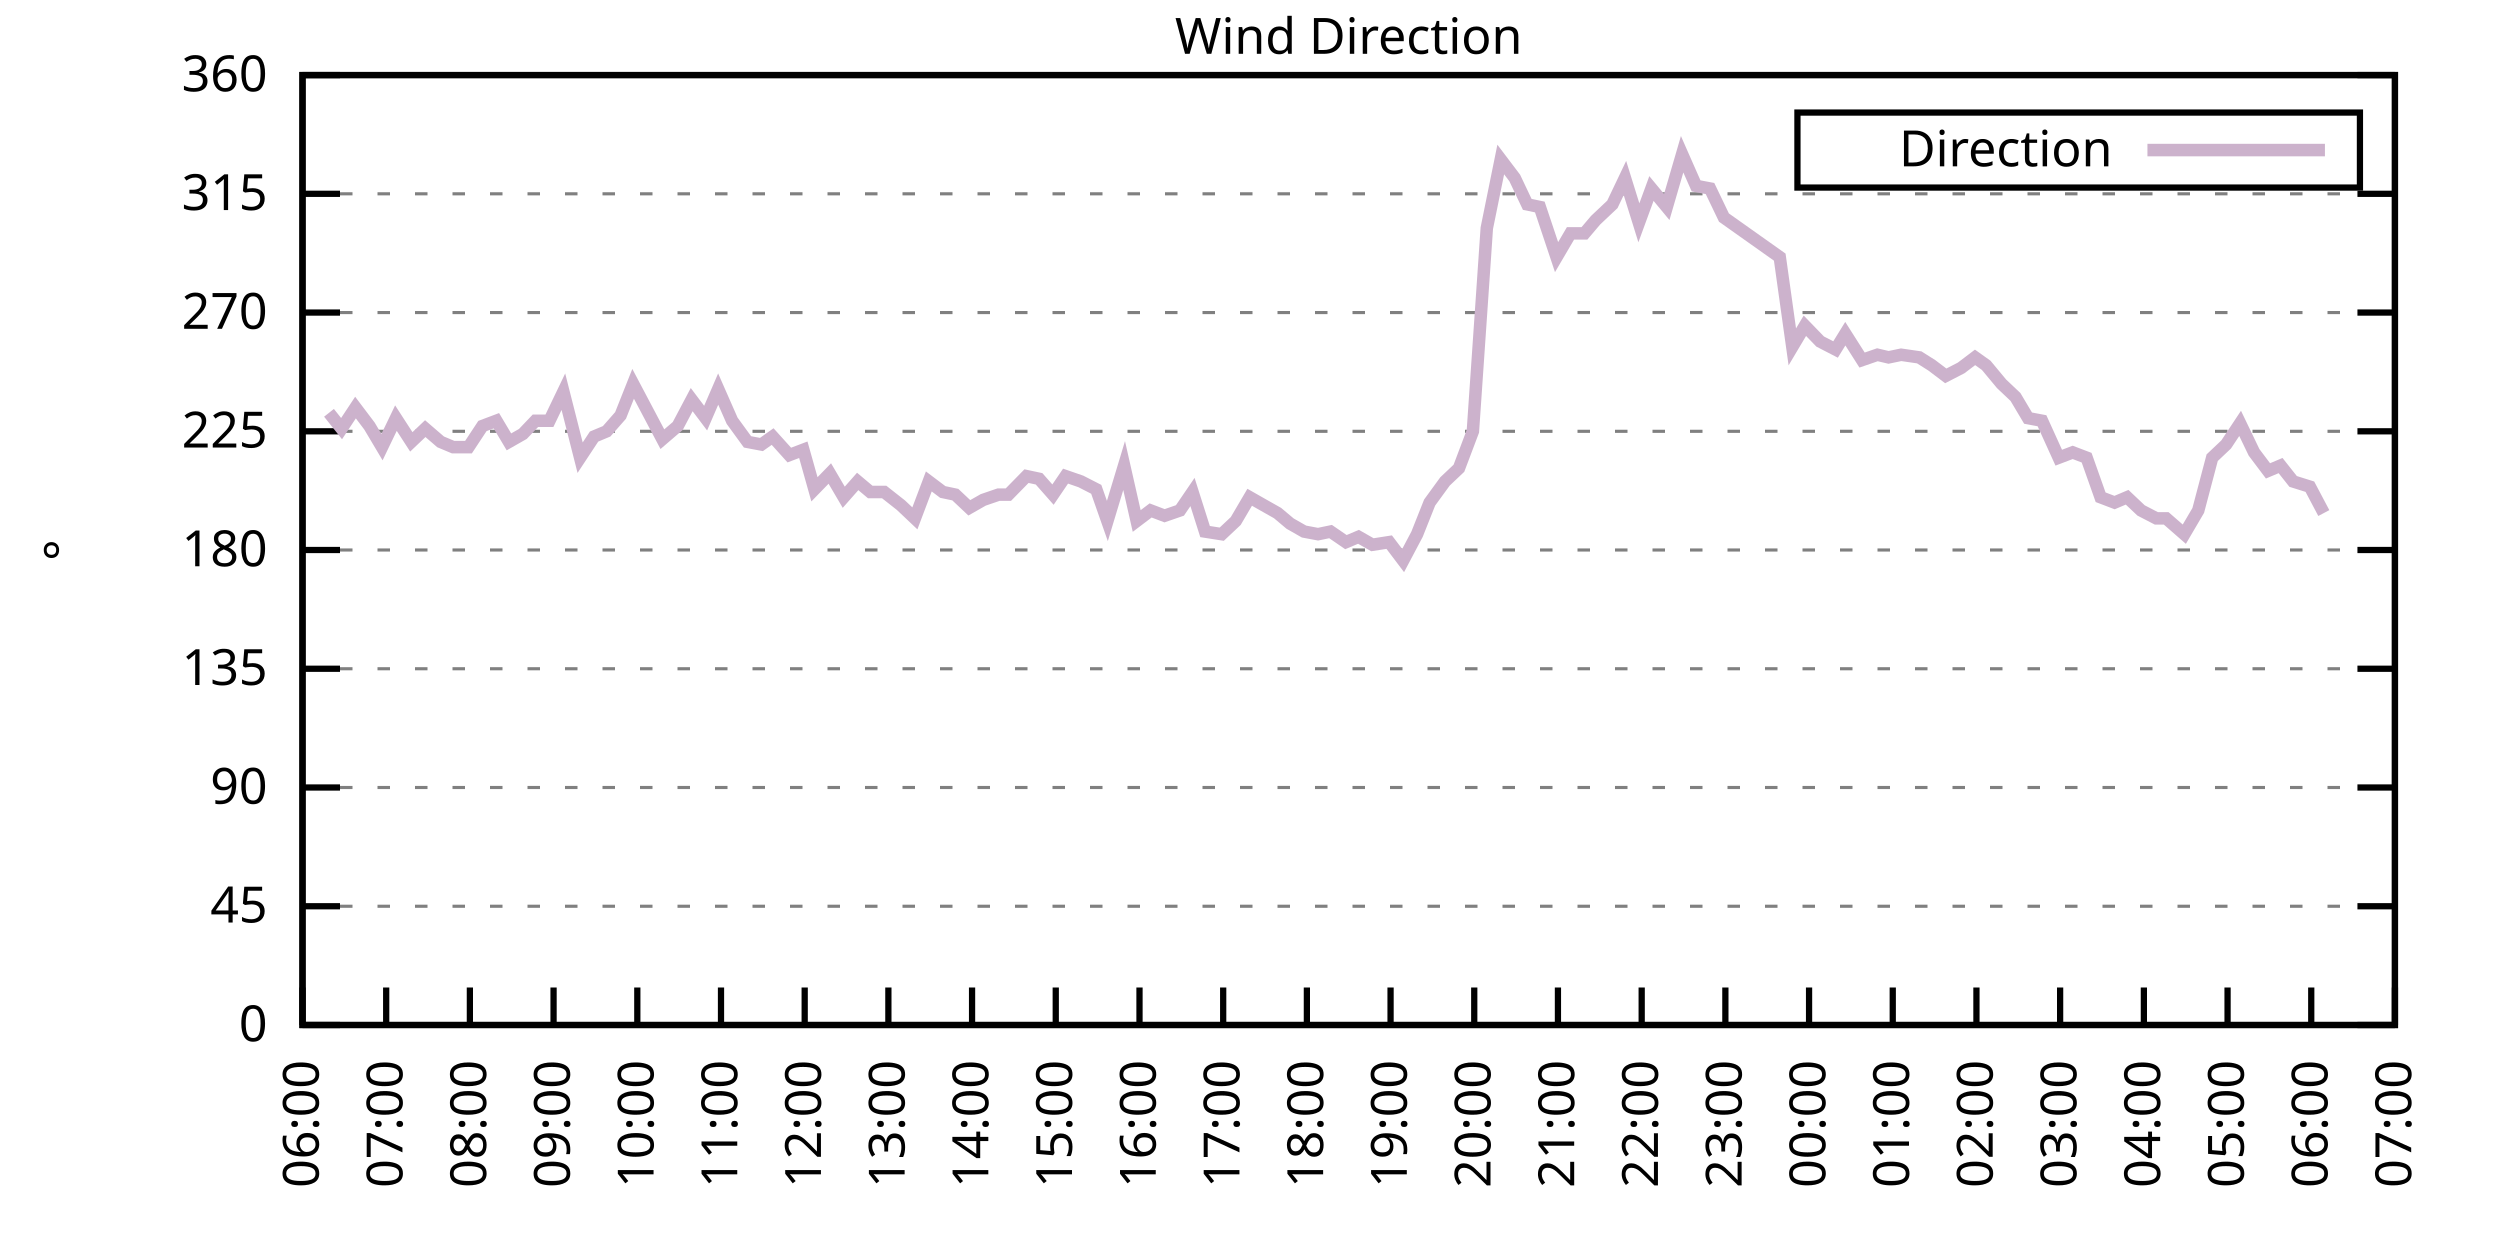
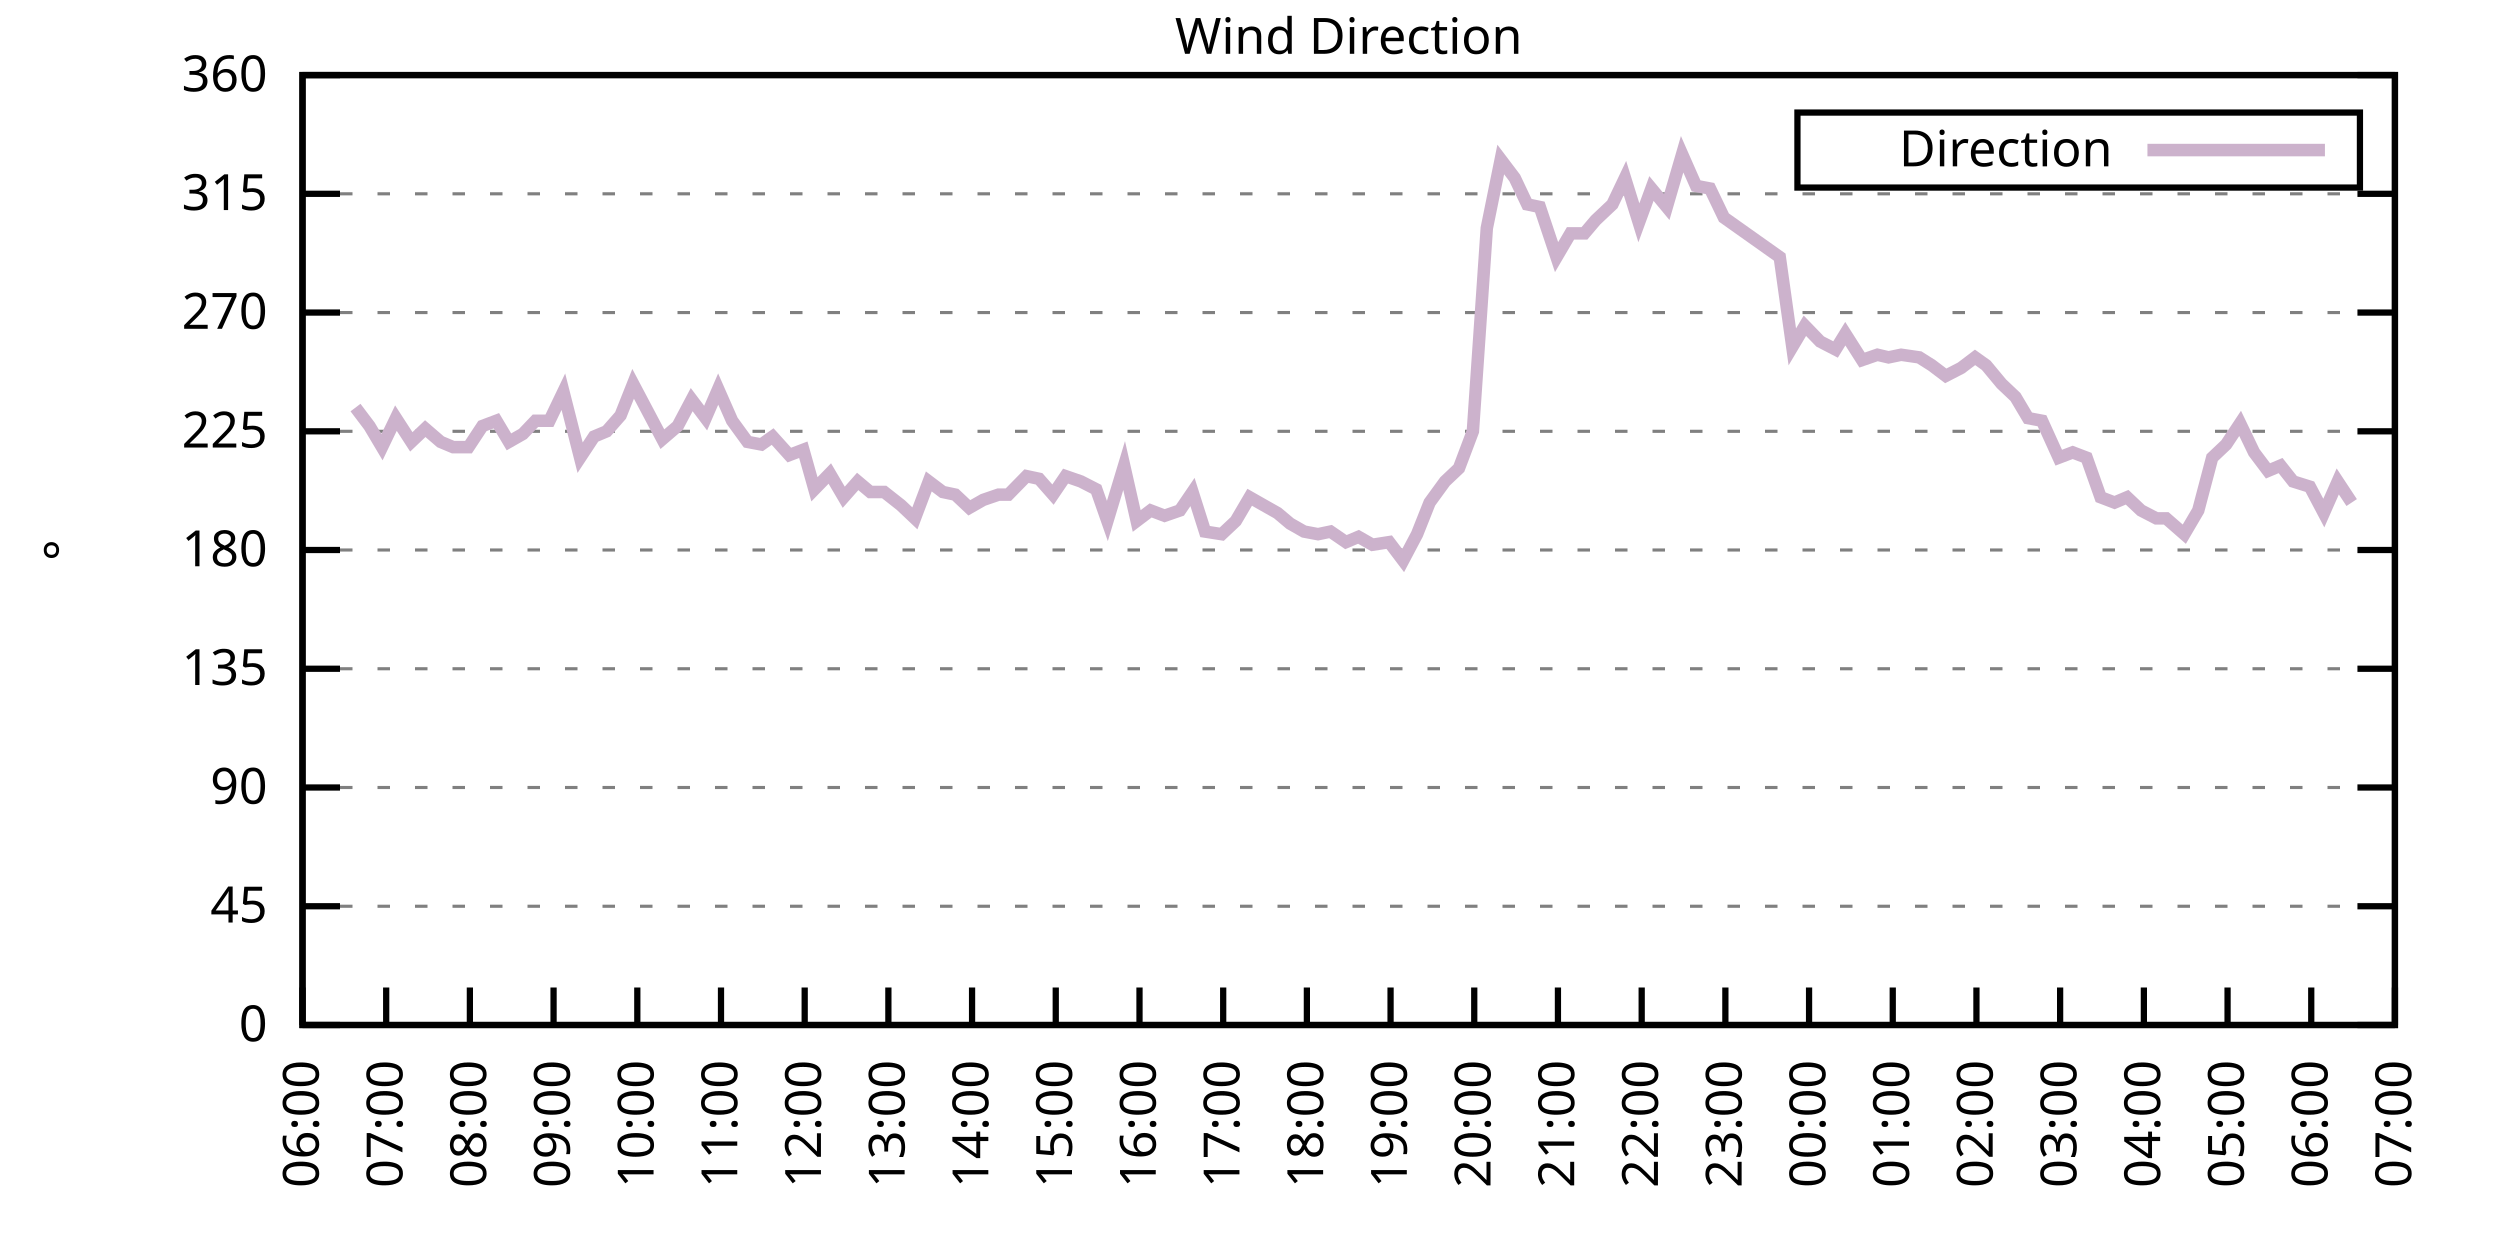
<svg xmlns="http://www.w3.org/2000/svg" xmlns:xlink="http://www.w3.org/1999/xlink" width="400" height="200" viewBox="0 0 400 200">
  <g id="gnuplot_canvas">
    <rect x="0" y="0" width="400" height="200" fill="none" />
    <defs>
      <circle id="gpDot" r="0.5" stroke-width="0.5" stroke="currentColor" />
      <path id="gpPt0" stroke-width="0.333" stroke="currentColor" d="M-1,0 h2 M0,-1 v2" />
      <path id="gpPt1" stroke-width="0.333" stroke="currentColor" d="M-1,-1 L1,1 M1,-1 L-1,1" />
      <path id="gpPt2" stroke-width="0.333" stroke="currentColor" d="M-1,0 L1,0 M0,-1 L0,1 M-1,-1 L1,1 M-1,1 L1,-1" />
      <rect id="gpPt3" stroke-width="0.333" stroke="currentColor" x="-1" y="-1" width="2" height="2" />
      <rect id="gpPt4" stroke-width="0.333" stroke="currentColor" fill="currentColor" x="-1" y="-1" width="2" height="2" />
      <circle id="gpPt5" stroke-width="0.333" stroke="currentColor" cx="0" cy="0" r="1" />
      <use xlink:href="#gpPt5" id="gpPt6" fill="currentColor" stroke="none" />
      <path id="gpPt7" stroke-width="0.333" stroke="currentColor" d="M0,-1.33 L-1.33,0.67 L1.33,0.67 z" />
      <use xlink:href="#gpPt7" id="gpPt8" fill="currentColor" stroke="none" />
      <use xlink:href="#gpPt7" id="gpPt9" stroke="currentColor" transform="rotate(180)" />
      <use xlink:href="#gpPt9" id="gpPt10" fill="currentColor" stroke="none" />
      <use xlink:href="#gpPt3" id="gpPt11" stroke="currentColor" transform="rotate(45)" />
      <use xlink:href="#gpPt11" id="gpPt12" fill="currentColor" stroke="none" />
      <path id="gpPt13" stroke-width="0.333" stroke="currentColor" d="M0,1.330 L1.265,0.411 L0.782,-1.067 L-0.782,-1.076 L-1.265,0.411 z" />
      <use xlink:href="#gpPt13" id="gpPt14" fill="currentColor" stroke="none" />
      <filter id="textbox" filterUnits="objectBoundingBox" x="0" y="0" height="1" width="1">
        <feFlood flood-color="white" flood-opacity="1" result="bgnd" />
        <feComposite in="SourceGraphic" in2="bgnd" operator="atop" />
      </filter>
      <filter id="greybox" filterUnits="objectBoundingBox" x="0" y="0" height="1" width="1">
        <feFlood flood-color="lightgrey" flood-opacity="1" result="grey" />
        <feComposite in="SourceGraphic" in2="grey" operator="atop" />
      </filter>
    </defs>
    <g fill="none" color="white" stroke="currentColor" stroke-width="1.00" stroke-linecap="butt" stroke-linejoin="miter">
</g>
    <g fill="none" color="black" stroke="currentColor" stroke-width="1.00" stroke-linecap="butt" stroke-linejoin="miter">
      <g stroke="none" shape-rendering="crispEdges">
        <polygon fill="rgb(255, 255, 255)" points="48.40,164.00 383.18,164.00 383.18,12.02 48.40,12.02 " />
      </g>
    </g>
    <g fill="none" color="black" stroke="currentColor" stroke-width="1.00" stroke-linecap="butt" stroke-linejoin="miter">
</g>
    <g fill="none" color="black" stroke="black" stroke-width="0.50" stroke-linecap="butt" stroke-linejoin="miter">
</g>
    <g fill="none" color="gray" stroke="currentColor" stroke-width="0.50" stroke-linecap="butt" stroke-linejoin="miter">
      <path stroke="gray" stroke-dasharray="2,4" class="gridline" d="M48.40,164.00 L383.19,164.00  " />
    </g>
    <g fill="none" color="gray" stroke="gray" stroke-width="1.00" stroke-linecap="butt" stroke-linejoin="miter">
</g>
    <g fill="none" color="black" stroke="currentColor" stroke-width="1.00" stroke-linecap="butt" stroke-linejoin="miter">
      <path stroke="black" d="M48.40,164.00 L54.40,164.00 M383.19,164.00 L377.19,164.00  " />
      <g transform="translate(42.80,166.60)" stroke="none" fill="black" font-family="Sans" font-size="8.00" text-anchor="end">
        <text>
          <tspan font-family="Sans"> 0</tspan>
        </text>
      </g>
    </g>
    <g fill="none" color="black" stroke="currentColor" stroke-width="1.00" stroke-linecap="butt" stroke-linejoin="miter">
</g>
    <g fill="none" color="black" stroke="black" stroke-width="0.50" stroke-linecap="butt" stroke-linejoin="miter">
</g>
    <g fill="none" color="gray" stroke="currentColor" stroke-width="0.50" stroke-linecap="butt" stroke-linejoin="miter">
      <path stroke="gray" stroke-dasharray="2,4" class="gridline" d="M48.40,145.00 L383.19,145.00  " />
    </g>
    <g fill="none" color="gray" stroke="gray" stroke-width="1.00" stroke-linecap="butt" stroke-linejoin="miter">
</g>
    <g fill="none" color="black" stroke="currentColor" stroke-width="1.00" stroke-linecap="butt" stroke-linejoin="miter">
      <path stroke="black" d="M48.40,145.00 L54.40,145.00 M383.19,145.00 L377.19,145.00  " />
      <g transform="translate(42.80,147.60)" stroke="none" fill="black" font-family="Sans" font-size="8.00" text-anchor="end">
        <text>
          <tspan font-family="Sans"> 45</tspan>
        </text>
      </g>
    </g>
    <g fill="none" color="black" stroke="currentColor" stroke-width="1.00" stroke-linecap="butt" stroke-linejoin="miter">
</g>
    <g fill="none" color="black" stroke="black" stroke-width="0.50" stroke-linecap="butt" stroke-linejoin="miter">
</g>
    <g fill="none" color="gray" stroke="currentColor" stroke-width="0.50" stroke-linecap="butt" stroke-linejoin="miter">
      <path stroke="gray" stroke-dasharray="2,4" class="gridline" d="M48.40,126.00 L383.19,126.00  " />
    </g>
    <g fill="none" color="gray" stroke="gray" stroke-width="1.00" stroke-linecap="butt" stroke-linejoin="miter">
</g>
    <g fill="none" color="black" stroke="currentColor" stroke-width="1.00" stroke-linecap="butt" stroke-linejoin="miter">
      <path stroke="black" d="M48.40,126.00 L54.40,126.00 M383.19,126.00 L377.19,126.00  " />
      <g transform="translate(42.80,128.60)" stroke="none" fill="black" font-family="Sans" font-size="8.00" text-anchor="end">
        <text>
          <tspan font-family="Sans"> 90</tspan>
        </text>
      </g>
    </g>
    <g fill="none" color="black" stroke="currentColor" stroke-width="1.00" stroke-linecap="butt" stroke-linejoin="miter">
</g>
    <g fill="none" color="black" stroke="black" stroke-width="0.50" stroke-linecap="butt" stroke-linejoin="miter">
</g>
    <g fill="none" color="gray" stroke="currentColor" stroke-width="0.50" stroke-linecap="butt" stroke-linejoin="miter">
      <path stroke="gray" stroke-dasharray="2,4" class="gridline" d="M48.40,107.00 L383.19,107.00  " />
    </g>
    <g fill="none" color="gray" stroke="gray" stroke-width="1.00" stroke-linecap="butt" stroke-linejoin="miter">
</g>
    <g fill="none" color="black" stroke="currentColor" stroke-width="1.00" stroke-linecap="butt" stroke-linejoin="miter">
      <path stroke="black" d="M48.40,107.00 L54.40,107.00 M383.19,107.00 L377.19,107.00  " />
      <g transform="translate(42.80,109.60)" stroke="none" fill="black" font-family="Sans" font-size="8.00" text-anchor="end">
        <text>
          <tspan font-family="Sans"> 135</tspan>
        </text>
      </g>
    </g>
    <g fill="none" color="black" stroke="currentColor" stroke-width="1.00" stroke-linecap="butt" stroke-linejoin="miter">
</g>
    <g fill="none" color="black" stroke="black" stroke-width="0.50" stroke-linecap="butt" stroke-linejoin="miter">
</g>
    <g fill="none" color="gray" stroke="currentColor" stroke-width="0.50" stroke-linecap="butt" stroke-linejoin="miter">
      <path stroke="gray" stroke-dasharray="2,4" class="gridline" d="M48.40,88.00 L383.19,88.00  " />
    </g>
    <g fill="none" color="gray" stroke="gray" stroke-width="1.00" stroke-linecap="butt" stroke-linejoin="miter">
</g>
    <g fill="none" color="black" stroke="currentColor" stroke-width="1.00" stroke-linecap="butt" stroke-linejoin="miter">
      <path stroke="black" d="M48.40,88.00 L54.40,88.00 M383.19,88.00 L377.19,88.00  " />
      <g transform="translate(42.80,90.60)" stroke="none" fill="black" font-family="Sans" font-size="8.00" text-anchor="end">
        <text>
          <tspan font-family="Sans"> 180</tspan>
        </text>
      </g>
    </g>
    <g fill="none" color="black" stroke="currentColor" stroke-width="1.00" stroke-linecap="butt" stroke-linejoin="miter">
</g>
    <g fill="none" color="black" stroke="black" stroke-width="0.50" stroke-linecap="butt" stroke-linejoin="miter">
</g>
    <g fill="none" color="gray" stroke="currentColor" stroke-width="0.50" stroke-linecap="butt" stroke-linejoin="miter">
      <path stroke="gray" stroke-dasharray="2,4" class="gridline" d="M48.40,69.01 L383.19,69.01  " />
    </g>
    <g fill="none" color="gray" stroke="gray" stroke-width="1.00" stroke-linecap="butt" stroke-linejoin="miter">
</g>
    <g fill="none" color="black" stroke="currentColor" stroke-width="1.00" stroke-linecap="butt" stroke-linejoin="miter">
      <path stroke="black" d="M48.40,69.01 L54.40,69.01 M383.19,69.01 L377.19,69.01  " />
      <g transform="translate(42.80,71.61)" stroke="none" fill="black" font-family="Sans" font-size="8.00" text-anchor="end">
        <text>
          <tspan font-family="Sans"> 225</tspan>
        </text>
      </g>
    </g>
    <g fill="none" color="black" stroke="currentColor" stroke-width="1.00" stroke-linecap="butt" stroke-linejoin="miter">
</g>
    <g fill="none" color="black" stroke="black" stroke-width="0.50" stroke-linecap="butt" stroke-linejoin="miter">
</g>
    <g fill="none" color="gray" stroke="currentColor" stroke-width="0.50" stroke-linecap="butt" stroke-linejoin="miter">
      <path stroke="gray" stroke-dasharray="2,4" class="gridline" d="M48.40,50.01 L383.19,50.01  " />
    </g>
    <g fill="none" color="gray" stroke="gray" stroke-width="1.00" stroke-linecap="butt" stroke-linejoin="miter">
</g>
    <g fill="none" color="black" stroke="currentColor" stroke-width="1.00" stroke-linecap="butt" stroke-linejoin="miter">
      <path stroke="black" d="M48.40,50.01 L54.40,50.01 M383.19,50.01 L377.19,50.01  " />
      <g transform="translate(42.80,52.61)" stroke="none" fill="black" font-family="Sans" font-size="8.00" text-anchor="end">
        <text>
          <tspan font-family="Sans"> 270</tspan>
        </text>
      </g>
    </g>
    <g fill="none" color="black" stroke="currentColor" stroke-width="1.00" stroke-linecap="butt" stroke-linejoin="miter">
</g>
    <g fill="none" color="black" stroke="black" stroke-width="0.50" stroke-linecap="butt" stroke-linejoin="miter">
</g>
    <g fill="none" color="gray" stroke="currentColor" stroke-width="0.50" stroke-linecap="butt" stroke-linejoin="miter">
      <path stroke="gray" stroke-dasharray="2,4" class="gridline" d="M48.40,31.01 L383.19,31.01  " />
    </g>
    <g fill="none" color="gray" stroke="gray" stroke-width="1.00" stroke-linecap="butt" stroke-linejoin="miter">
</g>
    <g fill="none" color="black" stroke="currentColor" stroke-width="1.00" stroke-linecap="butt" stroke-linejoin="miter">
      <path stroke="black" d="M48.40,31.01 L54.40,31.01 M383.19,31.01 L377.19,31.01  " />
      <g transform="translate(42.80,33.61)" stroke="none" fill="black" font-family="Sans" font-size="8.00" text-anchor="end">
        <text>
          <tspan font-family="Sans"> 315</tspan>
        </text>
      </g>
    </g>
    <g fill="none" color="black" stroke="currentColor" stroke-width="1.00" stroke-linecap="butt" stroke-linejoin="miter">
</g>
    <g fill="none" color="black" stroke="black" stroke-width="0.50" stroke-linecap="butt" stroke-linejoin="miter">
</g>
    <g fill="none" color="gray" stroke="currentColor" stroke-width="0.50" stroke-linecap="butt" stroke-linejoin="miter">
      <path stroke="gray" stroke-dasharray="2,4" class="gridline" d="M48.40,12.01 L383.19,12.01  " />
    </g>
    <g fill="none" color="gray" stroke="gray" stroke-width="1.00" stroke-linecap="butt" stroke-linejoin="miter">
</g>
    <g fill="none" color="black" stroke="currentColor" stroke-width="1.00" stroke-linecap="butt" stroke-linejoin="miter">
      <path stroke="black" d="M48.40,12.01 L54.40,12.01 M383.19,12.01 L377.19,12.01  " />
      <g transform="translate(42.80,14.61)" stroke="none" fill="black" font-family="Sans" font-size="8.00" text-anchor="end">
        <text>
          <tspan font-family="Sans"> 360</tspan>
        </text>
      </g>
    </g>
    <g fill="none" color="black" stroke="currentColor" stroke-width="1.00" stroke-linecap="butt" stroke-linejoin="miter">
      <path stroke="black" d="M48.40,164.00 L48.40,158.00  " />
      <g transform="translate(51.00,169.60) rotate(270.00)" stroke="none" fill="black" font-family="Sans" font-size="8.00" text-anchor="end">
        <text>
          <tspan font-family="Sans">06:00</tspan>
        </text>
      </g>
    </g>
    <g fill="none" color="black" stroke="currentColor" stroke-width="1.00" stroke-linecap="butt" stroke-linejoin="miter">
      <path stroke="black" d="M61.79,164.00 L61.79,158.00  " />
      <g transform="translate(64.39,169.60) rotate(270.00)" stroke="none" fill="black" font-family="Sans" font-size="8.00" text-anchor="end">
        <text>
          <tspan font-family="Sans">07:00</tspan>
        </text>
      </g>
    </g>
    <g fill="none" color="black" stroke="currentColor" stroke-width="1.00" stroke-linecap="butt" stroke-linejoin="miter">
      <path stroke="black" d="M75.18,164.00 L75.18,158.00  " />
      <g transform="translate(77.78,169.60) rotate(270.00)" stroke="none" fill="black" font-family="Sans" font-size="8.00" text-anchor="end">
        <text>
          <tspan font-family="Sans">08:00</tspan>
        </text>
      </g>
    </g>
    <g fill="none" color="black" stroke="currentColor" stroke-width="1.00" stroke-linecap="butt" stroke-linejoin="miter">
      <path stroke="black" d="M88.57,164.00 L88.57,158.00  " />
      <g transform="translate(91.17,169.60) rotate(270.00)" stroke="none" fill="black" font-family="Sans" font-size="8.00" text-anchor="end">
        <text>
          <tspan font-family="Sans">09:00</tspan>
        </text>
      </g>
    </g>
    <g fill="none" color="black" stroke="currentColor" stroke-width="1.00" stroke-linecap="butt" stroke-linejoin="miter">
      <path stroke="black" d="M101.97,164.00 L101.97,158.00  " />
      <g transform="translate(104.57,169.60) rotate(270.00)" stroke="none" fill="black" font-family="Sans" font-size="8.00" text-anchor="end">
        <text>
          <tspan font-family="Sans">10:00</tspan>
        </text>
      </g>
    </g>
    <g fill="none" color="black" stroke="currentColor" stroke-width="1.00" stroke-linecap="butt" stroke-linejoin="miter">
      <path stroke="black" d="M115.36,164.00 L115.36,158.00  " />
      <g transform="translate(117.96,169.60) rotate(270.00)" stroke="none" fill="black" font-family="Sans" font-size="8.00" text-anchor="end">
        <text>
          <tspan font-family="Sans">11:00</tspan>
        </text>
      </g>
    </g>
    <g fill="none" color="black" stroke="currentColor" stroke-width="1.00" stroke-linecap="butt" stroke-linejoin="miter">
      <path stroke="black" d="M128.75,164.00 L128.75,158.00  " />
      <g transform="translate(131.35,169.60) rotate(270.00)" stroke="none" fill="black" font-family="Sans" font-size="8.00" text-anchor="end">
        <text>
          <tspan font-family="Sans">12:00</tspan>
        </text>
      </g>
    </g>
    <g fill="none" color="black" stroke="currentColor" stroke-width="1.00" stroke-linecap="butt" stroke-linejoin="miter">
      <path stroke="black" d="M142.14,164.00 L142.14,158.00  " />
      <g transform="translate(144.74,169.60) rotate(270.00)" stroke="none" fill="black" font-family="Sans" font-size="8.00" text-anchor="end">
        <text>
          <tspan font-family="Sans">13:00</tspan>
        </text>
      </g>
    </g>
    <g fill="none" color="black" stroke="currentColor" stroke-width="1.00" stroke-linecap="butt" stroke-linejoin="miter">
      <path stroke="black" d="M155.53,164.00 L155.53,158.00  " />
      <g transform="translate(158.13,169.60) rotate(270.00)" stroke="none" fill="black" font-family="Sans" font-size="8.00" text-anchor="end">
        <text>
          <tspan font-family="Sans">14:00</tspan>
        </text>
      </g>
    </g>
    <g fill="none" color="black" stroke="currentColor" stroke-width="1.00" stroke-linecap="butt" stroke-linejoin="miter">
      <path stroke="black" d="M168.92,164.00 L168.92,158.00  " />
      <g transform="translate(171.52,169.60) rotate(270.00)" stroke="none" fill="black" font-family="Sans" font-size="8.00" text-anchor="end">
        <text>
          <tspan font-family="Sans">15:00</tspan>
        </text>
      </g>
    </g>
    <g fill="none" color="black" stroke="currentColor" stroke-width="1.00" stroke-linecap="butt" stroke-linejoin="miter">
      <path stroke="black" d="M182.32,164.00 L182.32,158.00  " />
      <g transform="translate(184.92,169.60) rotate(270.00)" stroke="none" fill="black" font-family="Sans" font-size="8.00" text-anchor="end">
        <text>
          <tspan font-family="Sans">16:00</tspan>
        </text>
      </g>
    </g>
    <g fill="none" color="black" stroke="currentColor" stroke-width="1.00" stroke-linecap="butt" stroke-linejoin="miter">
      <path stroke="black" d="M195.71,164.00 L195.71,158.00  " />
      <g transform="translate(198.31,169.60) rotate(270.00)" stroke="none" fill="black" font-family="Sans" font-size="8.00" text-anchor="end">
        <text>
          <tspan font-family="Sans">17:00</tspan>
        </text>
      </g>
    </g>
    <g fill="none" color="black" stroke="currentColor" stroke-width="1.00" stroke-linecap="butt" stroke-linejoin="miter">
      <path stroke="black" d="M209.10,164.00 L209.10,158.00  " />
      <g transform="translate(211.70,169.60) rotate(270.00)" stroke="none" fill="black" font-family="Sans" font-size="8.00" text-anchor="end">
        <text>
          <tspan font-family="Sans">18:00</tspan>
        </text>
      </g>
    </g>
    <g fill="none" color="black" stroke="currentColor" stroke-width="1.00" stroke-linecap="butt" stroke-linejoin="miter">
      <path stroke="black" d="M222.49,164.00 L222.49,158.00  " />
      <g transform="translate(225.09,169.60) rotate(270.00)" stroke="none" fill="black" font-family="Sans" font-size="8.00" text-anchor="end">
        <text>
          <tspan font-family="Sans">19:00</tspan>
        </text>
      </g>
    </g>
    <g fill="none" color="black" stroke="currentColor" stroke-width="1.00" stroke-linecap="butt" stroke-linejoin="miter">
      <path stroke="black" d="M235.88,164.00 L235.88,158.00  " />
      <g transform="translate(238.48,169.60) rotate(270.00)" stroke="none" fill="black" font-family="Sans" font-size="8.00" text-anchor="end">
        <text>
          <tspan font-family="Sans">20:00</tspan>
        </text>
      </g>
    </g>
    <g fill="none" color="black" stroke="currentColor" stroke-width="1.00" stroke-linecap="butt" stroke-linejoin="miter">
      <path stroke="black" d="M249.27,164.00 L249.27,158.00  " />
      <g transform="translate(251.87,169.60) rotate(270.00)" stroke="none" fill="black" font-family="Sans" font-size="8.00" text-anchor="end">
        <text>
          <tspan font-family="Sans">21:00</tspan>
        </text>
      </g>
    </g>
    <g fill="none" color="black" stroke="currentColor" stroke-width="1.00" stroke-linecap="butt" stroke-linejoin="miter">
      <path stroke="black" d="M262.67,164.00 L262.67,158.00  " />
      <g transform="translate(265.27,169.60) rotate(270.00)" stroke="none" fill="black" font-family="Sans" font-size="8.00" text-anchor="end">
        <text>
          <tspan font-family="Sans">22:00</tspan>
        </text>
      </g>
    </g>
    <g fill="none" color="black" stroke="currentColor" stroke-width="1.00" stroke-linecap="butt" stroke-linejoin="miter">
      <path stroke="black" d="M276.06,164.00 L276.06,158.00  " />
      <g transform="translate(278.66,169.60) rotate(270.00)" stroke="none" fill="black" font-family="Sans" font-size="8.00" text-anchor="end">
        <text>
          <tspan font-family="Sans">23:00</tspan>
        </text>
      </g>
    </g>
    <g fill="none" color="black" stroke="currentColor" stroke-width="1.00" stroke-linecap="butt" stroke-linejoin="miter">
      <path stroke="black" d="M289.45,164.00 L289.45,158.00  " />
      <g transform="translate(292.05,169.60) rotate(270.00)" stroke="none" fill="black" font-family="Sans" font-size="8.00" text-anchor="end">
        <text>
          <tspan font-family="Sans">00:00</tspan>
        </text>
      </g>
    </g>
    <g fill="none" color="black" stroke="currentColor" stroke-width="1.00" stroke-linecap="butt" stroke-linejoin="miter">
      <path stroke="black" d="M302.84,164.00 L302.84,158.00  " />
      <g transform="translate(305.44,169.60) rotate(270.00)" stroke="none" fill="black" font-family="Sans" font-size="8.00" text-anchor="end">
        <text>
          <tspan font-family="Sans">01:00</tspan>
        </text>
      </g>
    </g>
    <g fill="none" color="black" stroke="currentColor" stroke-width="1.00" stroke-linecap="butt" stroke-linejoin="miter">
      <path stroke="black" d="M316.23,164.00 L316.23,158.00  " />
      <g transform="translate(318.83,169.60) rotate(270.00)" stroke="none" fill="black" font-family="Sans" font-size="8.00" text-anchor="end">
        <text>
          <tspan font-family="Sans">02:00</tspan>
        </text>
      </g>
    </g>
    <g fill="none" color="black" stroke="currentColor" stroke-width="1.00" stroke-linecap="butt" stroke-linejoin="miter">
      <path stroke="black" d="M329.62,164.00 L329.62,158.00  " />
      <g transform="translate(332.22,169.60) rotate(270.00)" stroke="none" fill="black" font-family="Sans" font-size="8.00" text-anchor="end">
        <text>
          <tspan font-family="Sans">03:00</tspan>
        </text>
      </g>
    </g>
    <g fill="none" color="black" stroke="currentColor" stroke-width="1.00" stroke-linecap="butt" stroke-linejoin="miter">
      <path stroke="black" d="M343.02,164.00 L343.02,158.00  " />
      <g transform="translate(345.62,169.60) rotate(270.00)" stroke="none" fill="black" font-family="Sans" font-size="8.00" text-anchor="end">
        <text>
          <tspan font-family="Sans">04:00</tspan>
        </text>
      </g>
    </g>
    <g fill="none" color="black" stroke="currentColor" stroke-width="1.00" stroke-linecap="butt" stroke-linejoin="miter">
      <path stroke="black" d="M356.41,164.00 L356.41,158.00  " />
      <g transform="translate(359.01,169.60) rotate(270.00)" stroke="none" fill="black" font-family="Sans" font-size="8.00" text-anchor="end">
        <text>
          <tspan font-family="Sans">05:00</tspan>
        </text>
      </g>
    </g>
    <g fill="none" color="black" stroke="currentColor" stroke-width="1.00" stroke-linecap="butt" stroke-linejoin="miter">
      <path stroke="black" d="M369.80,164.00 L369.80,158.00  " />
      <g transform="translate(372.40,169.60) rotate(270.00)" stroke="none" fill="black" font-family="Sans" font-size="8.00" text-anchor="end">
        <text>
          <tspan font-family="Sans">06:00</tspan>
        </text>
      </g>
    </g>
    <g fill="none" color="black" stroke="currentColor" stroke-width="1.00" stroke-linecap="butt" stroke-linejoin="miter">
      <path stroke="black" d="M383.19,164.00 L383.19,158.00  " />
      <g transform="translate(385.79,169.60) rotate(270.00)" stroke="none" fill="black" font-family="Sans" font-size="8.00" text-anchor="end">
        <text>
          <tspan font-family="Sans">07:00</tspan>
        </text>
      </g>
    </g>
    <g fill="none" color="black" stroke="currentColor" stroke-width="1.00" stroke-linecap="butt" stroke-linejoin="miter">
</g>
    <g fill="none" color="black" stroke="currentColor" stroke-width="1.00" stroke-linecap="butt" stroke-linejoin="miter">
      <path stroke="black" d="M48.40,12.01 L48.40,164.00 L383.19,164.00 L383.19,12.01 L48.40,12.01 Z  " />
    </g>
    <g fill="none" color="black" stroke="currentColor" stroke-width="1.00" stroke-linecap="butt" stroke-linejoin="miter">
</g>
    <g fill="none" color="black" stroke="currentColor" stroke-width="1.00" stroke-linecap="butt" stroke-linejoin="miter">
      <path stroke="black" d="M287.59,30.01 L287.59,18.01 L377.59,18.01 L377.59,30.01 L287.59,30.01 Z  " />
    </g>
    <g id="Wind_direction_plot_1">
      <g fill="none" color="white" stroke="black" stroke-width="2.00" stroke-linecap="butt" stroke-linejoin="miter">
</g>
      <g fill="none" color="black" stroke="currentColor" stroke-width="2.00" stroke-linecap="butt" stroke-linejoin="miter">
        <g transform="translate(337.99,26.61)" stroke="none" fill="black" font-family="Sans" font-size="8.00" text-anchor="end">
          <text>
            <tspan font-family="Sans">Direction</tspan>
          </text>
        </g>
      </g>
      <g fill="none" color="black" stroke="currentColor" stroke-width="2.00" stroke-linecap="butt" stroke-linejoin="miter">
-         <path stroke="rgb(204, 178, 204)" d="M343.59,24.01 L371.99,24.01 M52.64,66.05 L54.65,68.58 L56.88,65.21 L59.11,68.16 L61.12,71.54 L63.35,66.90   L65.81,70.70 L68.04,68.58 L70.50,70.70 L72.50,71.54 L74.96,71.54 L77.19,68.16 L79.42,67.32 L81.43,70.70   L83.66,69.43 L85.67,67.32 L87.91,67.32 L90.14,62.67 L92.82,73.23 L95.05,69.85 L97.06,69.01 L99.29,66.47   L101.30,61.41 L103.75,66.05 L105.98,70.27 L108.44,68.16 L110.67,63.94 L112.90,66.90 L114.91,62.25 L117.14,67.32   L119.60,70.70 L121.83,71.12 L123.62,69.85 L126.29,72.81 L128.53,71.96 L130.31,78.29 L132.77,75.76 L135.00,79.56   L137.23,77.03 L139.24,78.72 L141.47,78.72 L144.15,80.83 L146.38,82.94 L148.61,77.03 L150.85,78.72 L152.85,79.14   L155.09,81.25 L157.32,79.98 L159.77,79.14 L161.34,79.14 L164.24,76.18 L166.25,76.61 L168.48,79.14 L170.49,76.18   L172.94,77.03 L175.40,78.29 L177.18,83.36 L179.86,74.49 L181.87,83.36 L184.10,81.67 L186.33,82.52 L188.79,81.67   L190.80,78.72 L192.81,85.05 L195.48,85.47 L197.72,83.36 L199.95,79.56 L202.18,80.83 L204.41,82.09 L206.42,83.78   L208.65,85.05 L210.88,85.47 L212.89,85.05 L215.35,86.74 L217.36,85.89 L219.59,87.16 L222.27,86.74 L224.50,89.69   L226.73,85.47 L228.74,80.41 L231.20,77.03 L233.43,74.92 L235.66,69.01 L237.89,36.50 L240.12,25.52 L242.36,28.48   L244.36,32.70 L246.37,33.12 L249.05,41.14 L251.28,37.34 L253.51,37.34 L255.30,35.23 L257.98,32.70 L259.99,28.48   L262.22,35.65 L264.23,30.16 L266.68,33.12 L269.14,24.68 L271.37,29.74 L273.60,30.16 L275.83,34.81 L284.76,41.14   L286.77,55.50 L288.78,52.12 L291.23,54.65 L293.69,55.92 L295.25,53.39 L297.93,57.61 L300.39,56.76 L302.17,57.18   L304.18,56.76 L307.08,57.18 L309.09,58.45 L311.32,60.14 L313.78,58.87 L316.01,57.18 L317.79,58.45 L320.25,61.41   L322.48,63.52 L324.49,66.90 L326.72,67.32 L329.40,73.23 L331.63,72.38 L333.86,73.23 L336.10,79.56 L338.33,80.41   L340.34,79.56 L342.57,81.67 L345.02,82.94 L346.59,82.94 L349.49,85.47 L351.72,81.67 L353.95,73.23 L356.18,71.12   L358.42,67.74 L360.65,72.38 L362.88,75.34 L364.89,74.49 L366.90,77.03 L369.58,77.87 L371.81,82.09  " />
+         <path stroke="rgb(204, 178, 204)" d="M343.59,24.01 L371.99,24.01 M56.88,65.21 L59.11,68.16 L61.12,71.54 L63.35,66.90 L65.81,70.70 L68.04,68.58   L70.50,70.70 L72.50,71.54 L74.96,71.54 L77.19,68.16 L79.42,67.32 L81.43,70.70 L83.66,69.43 L85.67,67.32   L87.91,67.32 L90.14,62.67 L92.82,73.23 L95.05,69.85 L97.06,69.01 L99.29,66.47 L101.30,61.41 L103.75,66.05   L105.98,70.27 L108.44,68.16 L110.67,63.94 L112.90,66.90 L114.91,62.25 L117.14,67.32 L119.60,70.70 L121.83,71.12   L123.62,69.85 L126.29,72.81 L128.53,71.96 L130.31,78.29 L132.77,75.76 L135.00,79.56 L137.23,77.03 L139.24,78.72   L141.47,78.72 L144.15,80.83 L146.38,82.94 L148.61,77.03 L150.85,78.72 L152.85,79.14 L155.09,81.25 L157.32,79.98   L159.77,79.14 L161.34,79.14 L164.24,76.18 L166.25,76.61 L168.48,79.14 L170.49,76.18 L172.94,77.03 L175.40,78.29   L177.18,83.36 L179.86,74.49 L181.87,83.36 L184.10,81.67 L186.33,82.52 L188.79,81.67 L190.80,78.72 L192.81,85.05   L195.48,85.47 L197.72,83.36 L199.95,79.56 L202.18,80.83 L204.41,82.09 L206.42,83.78 L208.65,85.05 L210.88,85.47   L212.89,85.05 L215.35,86.74 L217.36,85.89 L219.59,87.16 L222.27,86.74 L224.50,89.69 L226.73,85.47 L228.74,80.41   L231.20,77.03 L233.43,74.92 L235.66,69.01 L237.89,36.50 L240.12,25.52 L242.36,28.48 L244.36,32.70 L246.37,33.12   L249.05,41.14 L251.28,37.34 L253.51,37.34 L255.30,35.23 L257.98,32.70 L259.99,28.48 L262.22,35.65 L264.23,30.16   L266.68,33.12 L269.14,24.68 L271.37,29.74 L273.60,30.16 L275.83,34.81 L284.76,41.14 L286.77,55.50 L288.78,52.12   L291.23,54.65 L293.69,55.92 L295.25,53.39 L297.93,57.61 L300.39,56.76 L302.17,57.18 L304.18,56.76 L307.08,57.18   L309.09,58.45 L311.32,60.14 L313.78,58.87 L316.01,57.18 L317.79,58.45 L320.25,61.41 L322.48,63.52 L324.49,66.90   L326.72,67.32 L329.40,73.23 L331.63,72.38 L333.86,73.23 L336.10,79.56 L338.33,80.41 L340.34,79.56 L342.57,81.67   L345.02,82.94 L346.59,82.94 L349.49,85.47 L351.72,81.67 L353.95,73.23 L356.18,71.12 L358.42,67.74 L360.65,72.38   L362.88,75.34 L364.89,74.49 L366.90,77.03 L369.58,77.87 L371.81,82.09 L374.04,77.03 L376.27,80.41  " />
      </g>
    </g>
    <g fill="none" color="black" stroke="currentColor" stroke-width="2.00" stroke-linecap="butt" stroke-linejoin="miter">
</g>
    <g fill="none" color="black" stroke="black" stroke-width="1.00" stroke-linecap="butt" stroke-linejoin="miter">
</g>
    <g fill="none" color="black" stroke="currentColor" stroke-width="1.00" stroke-linecap="butt" stroke-linejoin="miter">
      <path stroke="black" d="M48.40,12.01 L48.40,164.00 L383.19,164.00 L383.19,12.01 L48.40,12.01 Z  " />
      <g transform="translate(12.80,88.01) rotate(270.00)" stroke="none" fill="black" font-family="Sans" font-size="8.00" text-anchor="middle">
        <text>
          <tspan font-family="Sans">°</tspan>
        </text>
      </g>
    </g>
    <g fill="none" color="black" stroke="currentColor" stroke-width="1.00" stroke-linecap="butt" stroke-linejoin="miter">
</g>
    <g fill="none" color="black" stroke="currentColor" stroke-width="1.00" stroke-linecap="butt" stroke-linejoin="miter">
      <g transform="translate(215.79,8.61)" stroke="none" fill="black" font-family="Sans" font-size="8.00" text-anchor="middle">
        <text>
          <tspan font-family="Sans">Wind Direction</tspan>
        </text>
      </g>
    </g>
    <g fill="none" color="black" stroke="currentColor" stroke-width="1.00" stroke-linecap="butt" stroke-linejoin="miter">
</g>
  </g>
</svg>
